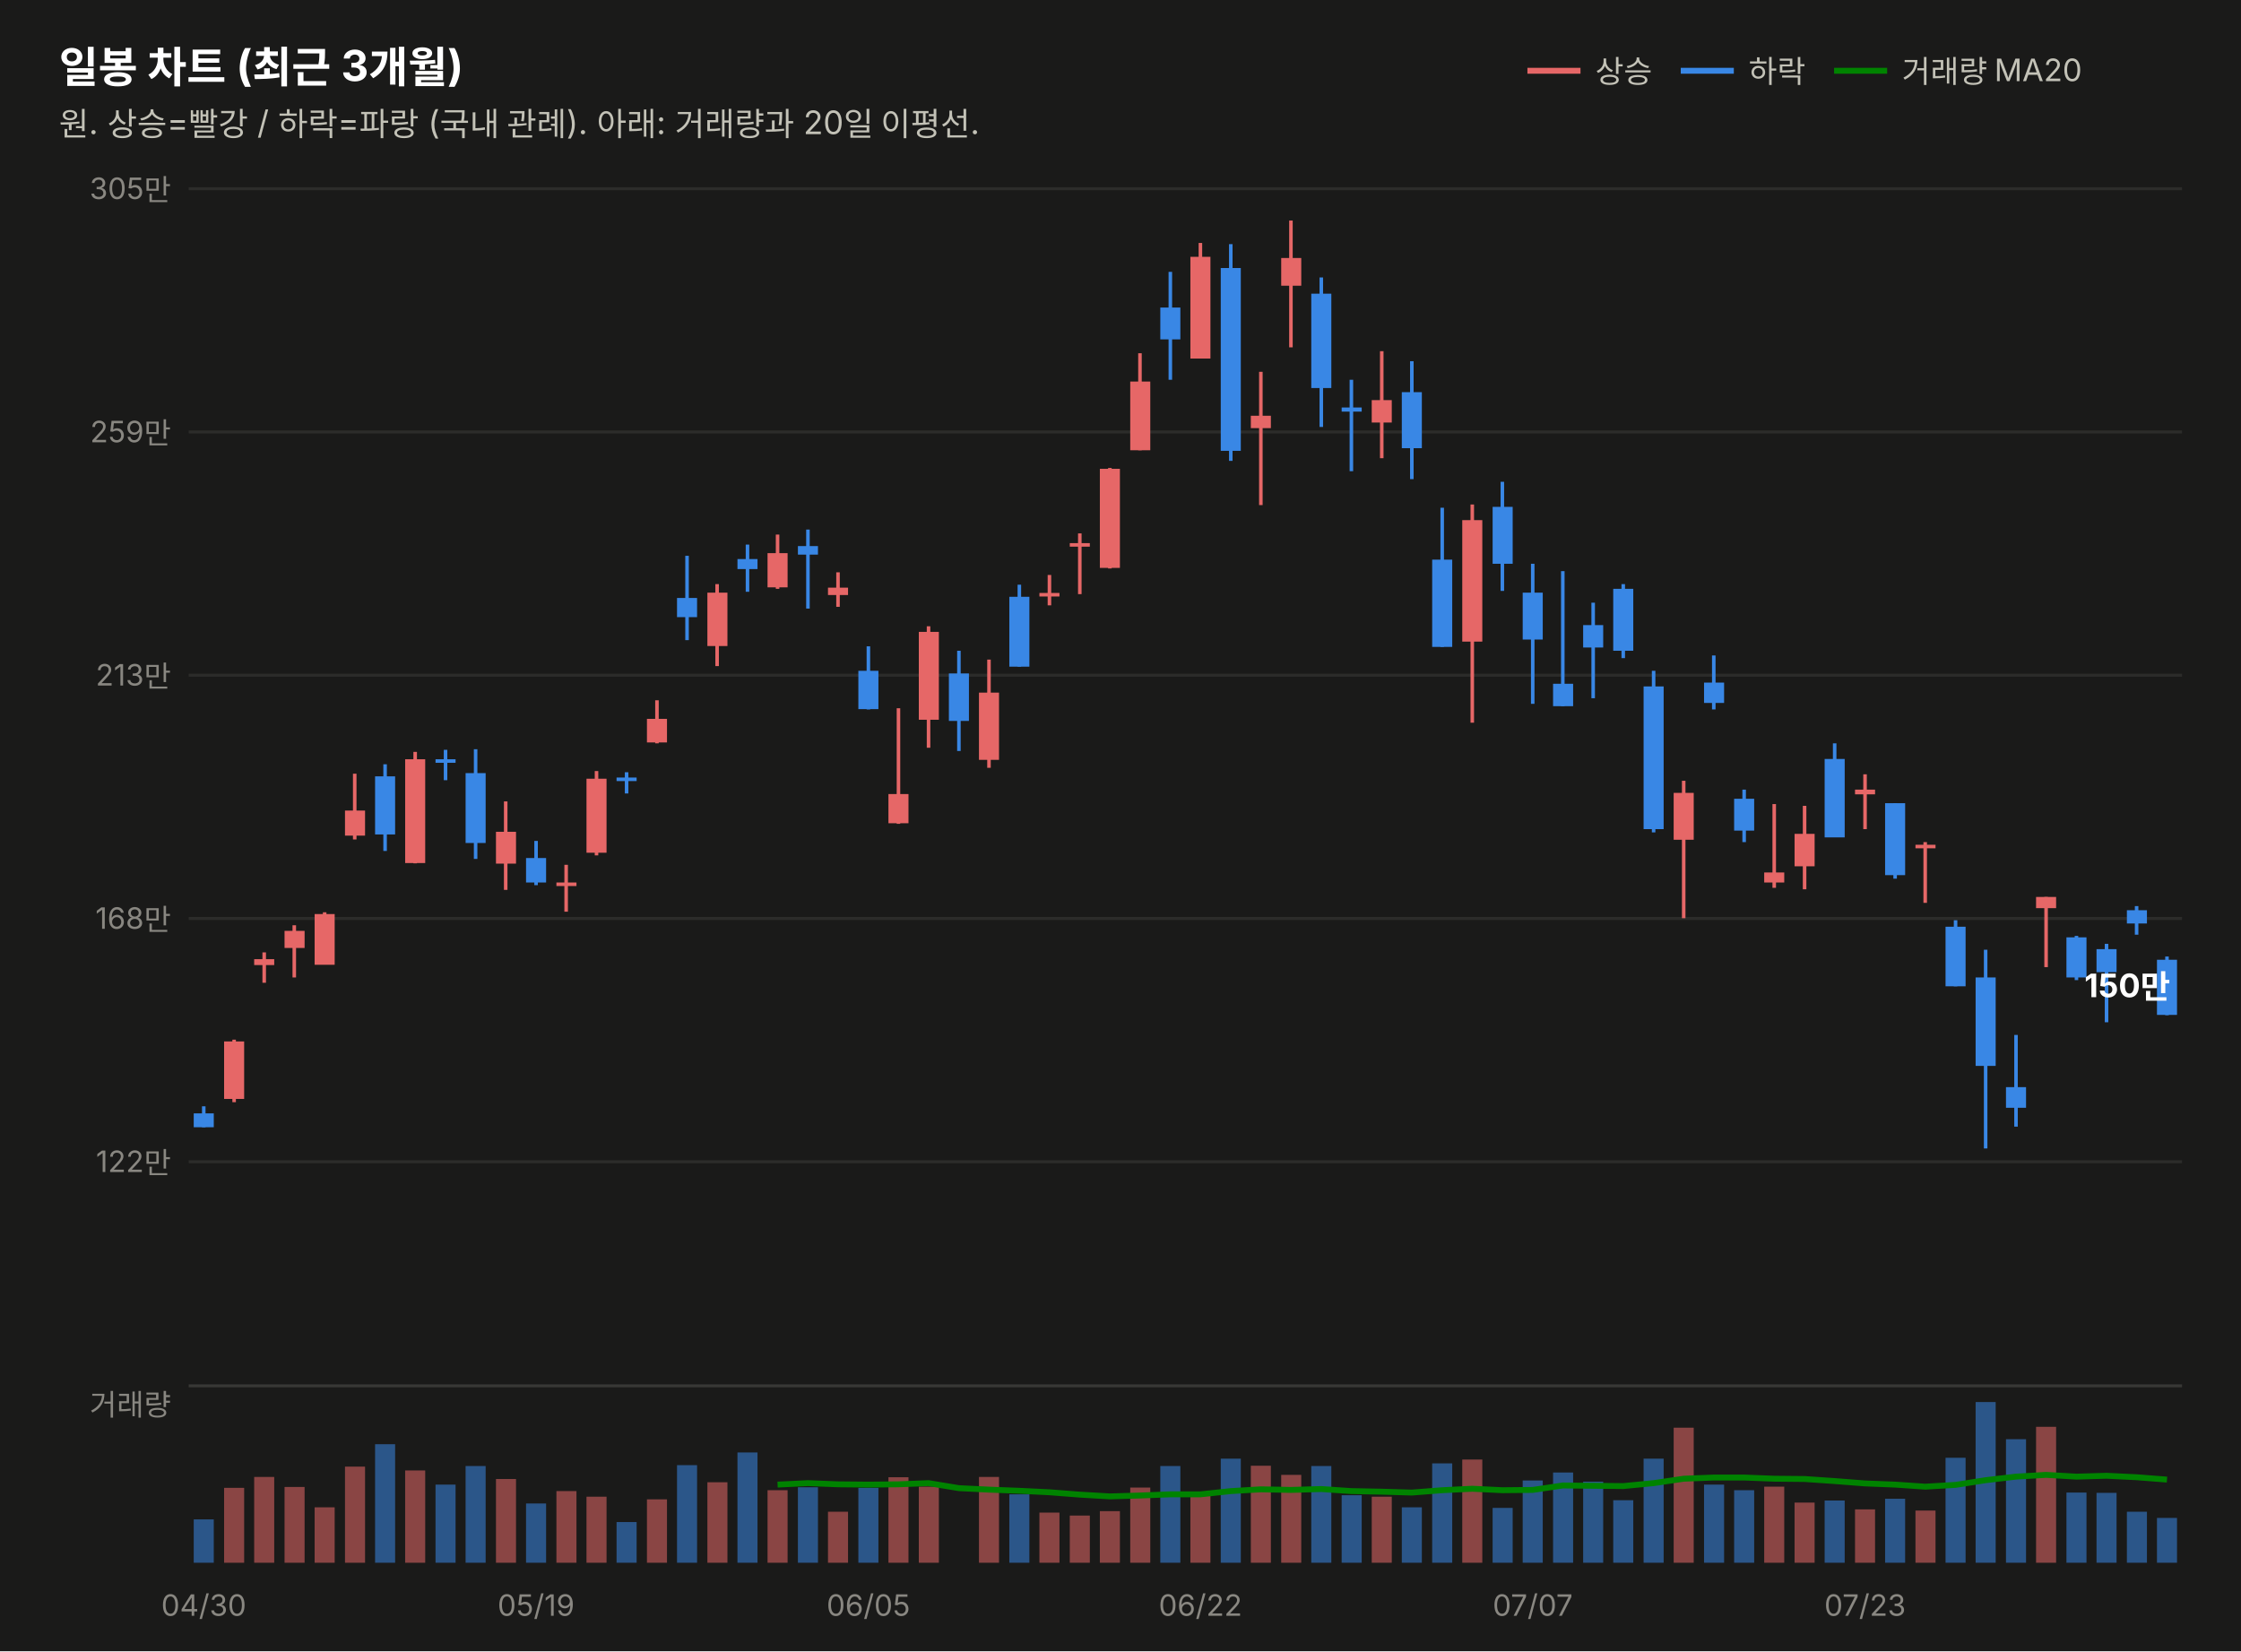
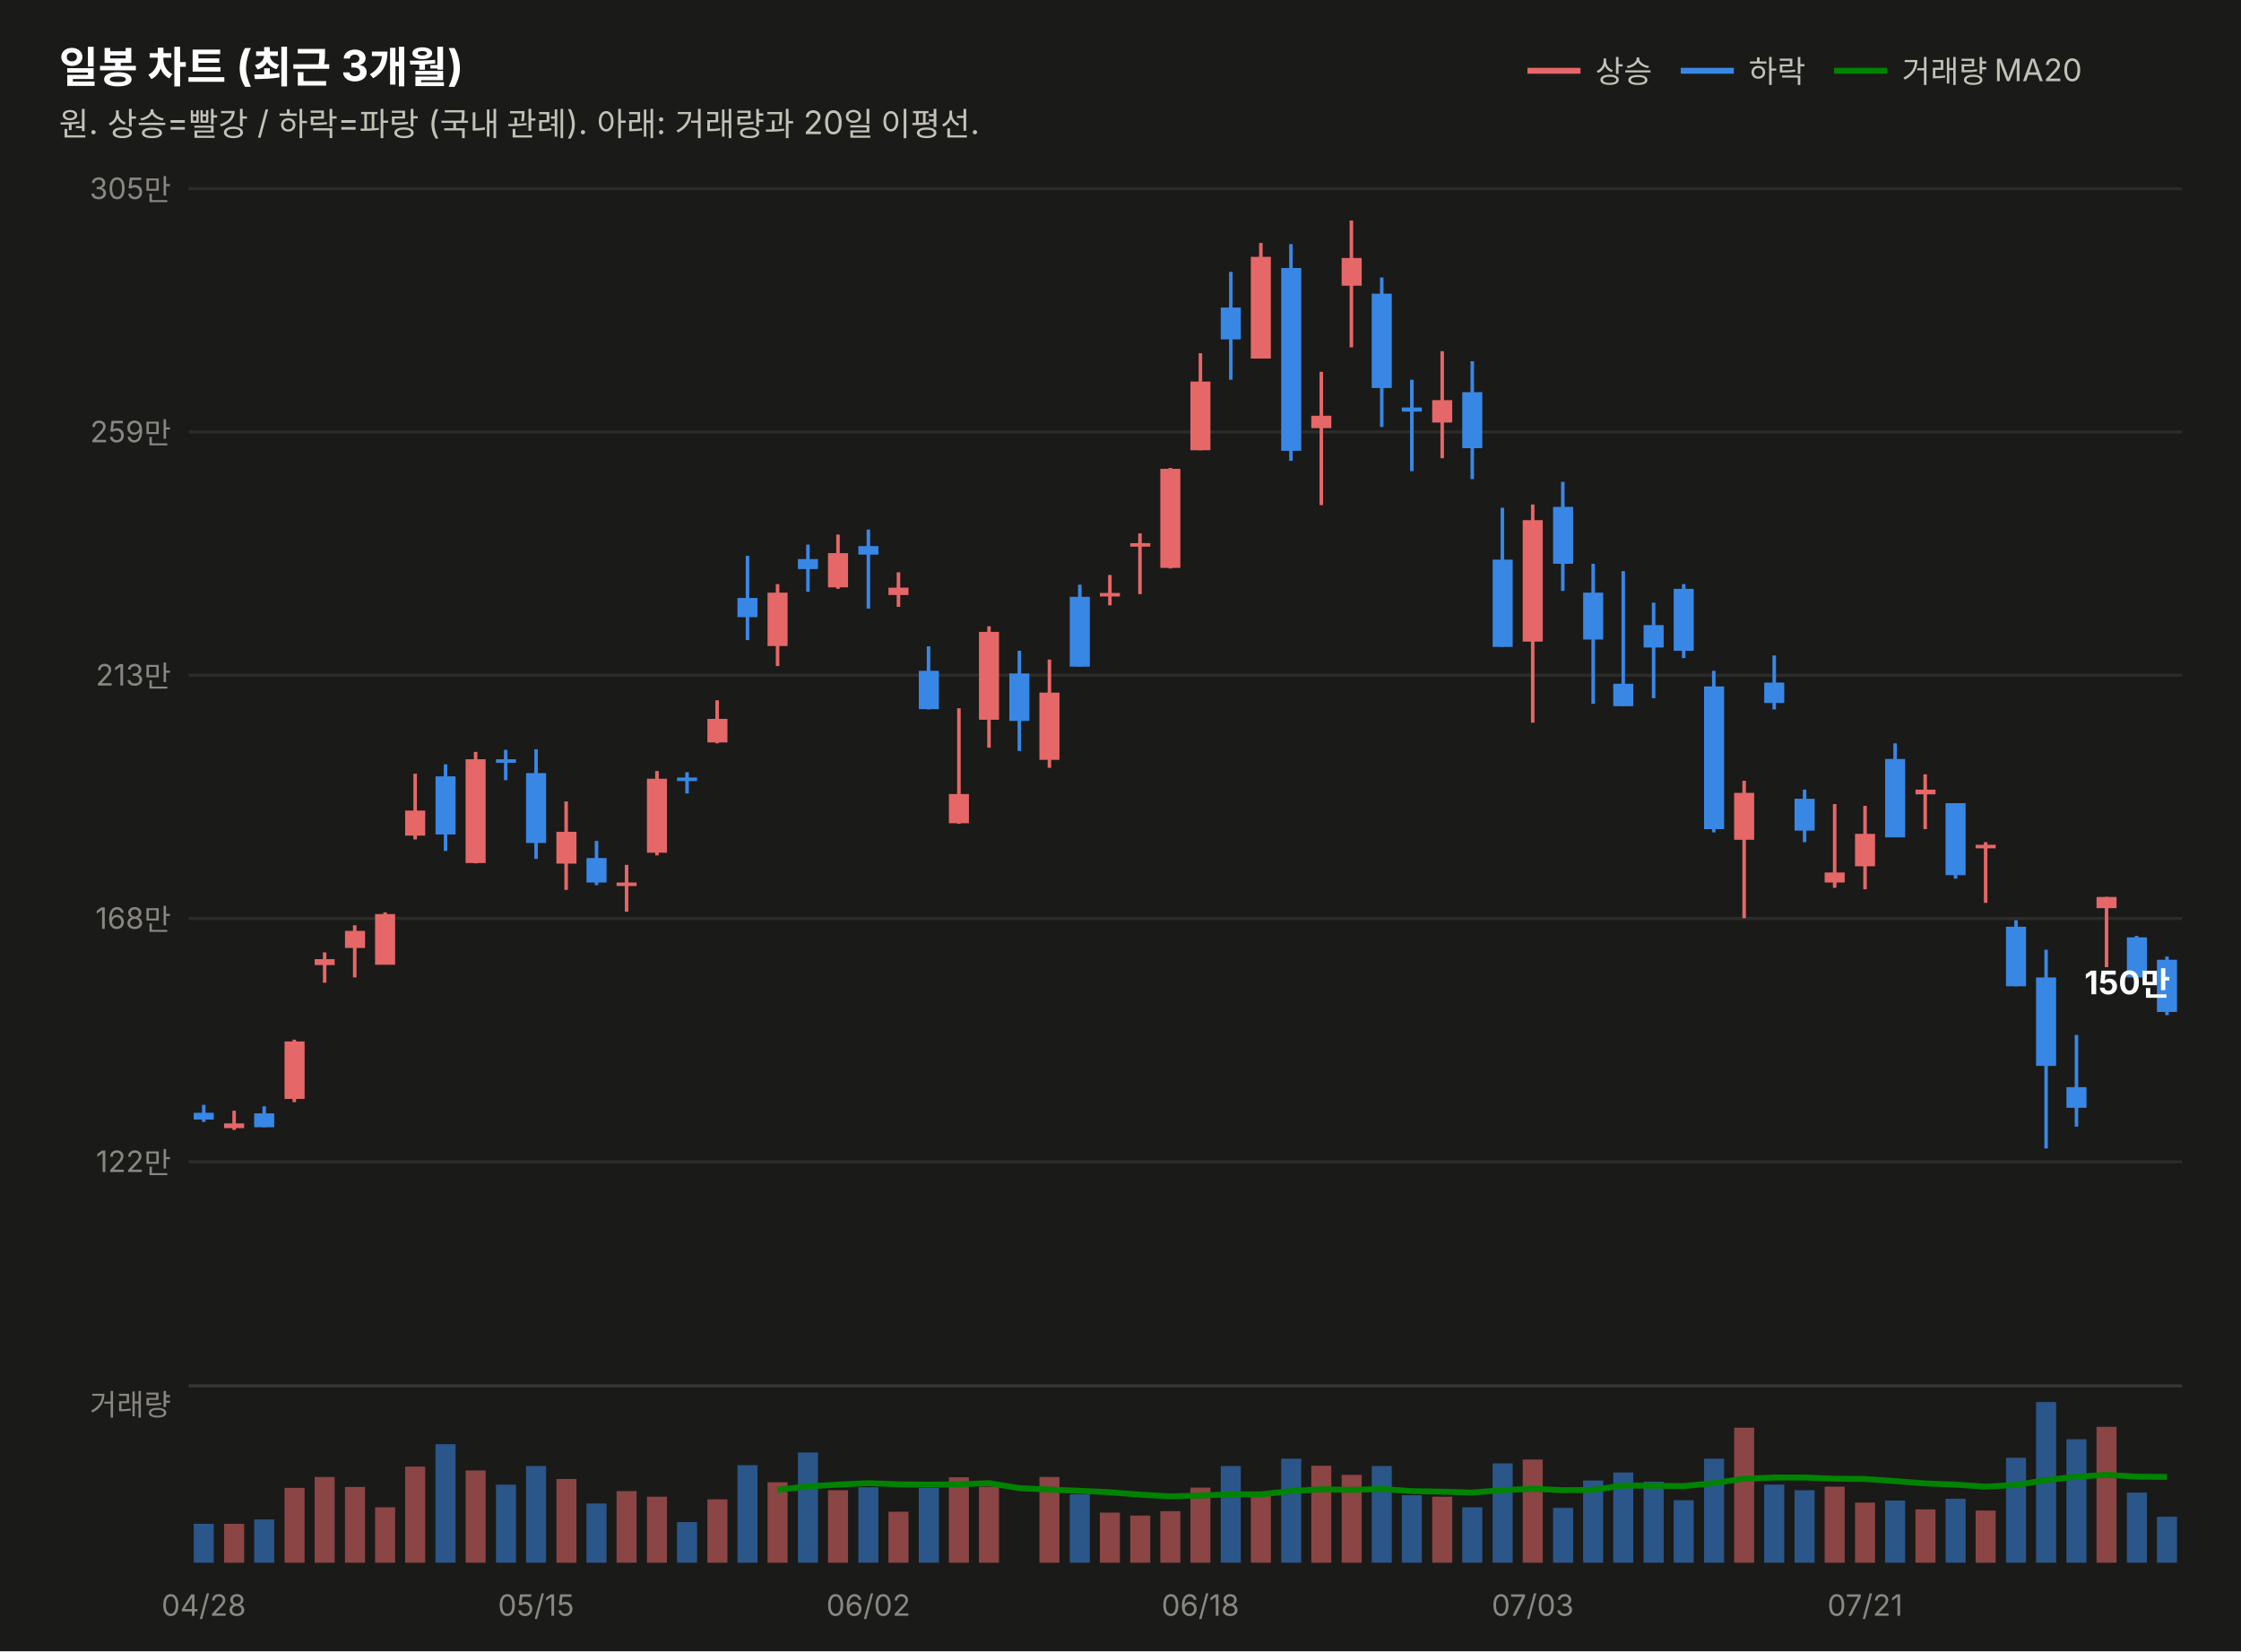
<svg xmlns="http://www.w3.org/2000/svg" width="760" height="560" viewBox="0 0 760 560" font-family="system-ui,-apple-system,&quot;Segoe UI&quot;,&quot;Malgun Gothic&quot;,&quot;Apple SD Gothic Neo&quot;,sans-serif">
  <rect width="760" height="560" fill="#1a1a19" />
  <text x="20" y="28" font-size="14.5" font-weight="700" fill="#ffffff">일봉 차트 (최근 3개월)</text>
  <text x="20" y="46" font-size="11" fill="#c3c2b7">원. 상승=빨강 / 하락=파랑 (국내 관례). 아래: 거래량과 20일 이평선.</text>
  <line x1="518" y1="24" x2="536" y2="24" stroke="#e66767" stroke-width="2" />
  <text x="541" y="28" font-size="10.5" fill="#c3c2b7">상승</text>
  <line x1="570" y1="24" x2="588" y2="24" stroke="#3987e5" stroke-width="2" />
  <text x="593" y="28" font-size="10.5" fill="#c3c2b7">하락</text>
  <line x1="622" y1="24" x2="640" y2="24" stroke="#008300" stroke-width="2" />
  <text x="645" y="28" font-size="10.5" fill="#c3c2b7">거래량 MA20</text>
  <line x1="64" y1="394.0" x2="740" y2="394.0" stroke="#2c2c2a" stroke-width="1" />
  <text x="58" y="397.5" font-size="10" fill="#898781" text-anchor="end" style="font-variant-numeric:tabular-nums">122만</text>
  <line x1="64" y1="311.5" x2="740" y2="311.5" stroke="#2c2c2a" stroke-width="1" />
  <text x="58" y="315.0" font-size="10" fill="#898781" text-anchor="end" style="font-variant-numeric:tabular-nums">168만</text>
  <line x1="64" y1="229.0" x2="740" y2="229.0" stroke="#2c2c2a" stroke-width="1" />
  <text x="58" y="232.5" font-size="10" fill="#898781" text-anchor="end" style="font-variant-numeric:tabular-nums">213만</text>
  <line x1="64" y1="146.5" x2="740" y2="146.5" stroke="#2c2c2a" stroke-width="1" />
  <text x="58" y="150.0" font-size="10" fill="#898781" text-anchor="end" style="font-variant-numeric:tabular-nums">259만</text>
  <line x1="64" y1="64.0" x2="740" y2="64.0" stroke="#2c2c2a" stroke-width="1" />
  <text x="58" y="67.5" font-size="10" fill="#898781" text-anchor="end" style="font-variant-numeric:tabular-nums">305만</text>
-   <line x1="69.1" y1="375.2" x2="69.1" y2="382.3" stroke="#3987e5" stroke-width="1.2" />
-   <rect x="65.7" y="377.6" width="6.8" height="4.7" fill="#3987e5" />
-   <line x1="79.4" y1="352.6" x2="79.4" y2="373.8" stroke="#e66767" stroke-width="1.2" />
-   <rect x="76.0" y="353.2" width="6.8" height="19.5" fill="#e66767" />
-   <line x1="89.6" y1="323.0" x2="89.6" y2="333.3" stroke="#e66767" stroke-width="1.2" />
-   <rect x="86.2" y="325.3" width="6.8" height="2.0" fill="#e66767" />
-   <line x1="99.8" y1="313.8" x2="99.8" y2="331.5" stroke="#e66767" stroke-width="1.2" />
-   <rect x="96.5" y="315.7" width="6.8" height="5.8" fill="#e66767" />
-   <line x1="110.1" y1="309.4" x2="110.1" y2="327.1" stroke="#e66767" stroke-width="1.2" />
-   <rect x="106.7" y="310.0" width="6.8" height="17.2" fill="#e66767" />
-   <line x1="120.3" y1="262.4" x2="120.3" y2="284.7" stroke="#e66767" stroke-width="1.2" />
-   <rect x="117.0" y="274.9" width="6.8" height="8.5" fill="#e66767" />
-   <line x1="130.6" y1="259.2" x2="130.6" y2="288.6" stroke="#3987e5" stroke-width="1.2" />
-   <rect x="127.2" y="263.3" width="6.8" height="19.7" fill="#3987e5" />
-   <line x1="140.8" y1="255.0" x2="140.8" y2="292.8" stroke="#e66767" stroke-width="1.2" />
-   <rect x="137.4" y="257.5" width="6.8" height="35.2" fill="#e66767" />
-   <line x1="151.1" y1="254.3" x2="151.1" y2="264.6" stroke="#3987e5" stroke-width="1.2" />
-   <rect x="147.7" y="257.5" width="6.8" height="1.2" fill="#3987e5" />
-   <line x1="161.3" y1="254.1" x2="161.3" y2="291.3" stroke="#3987e5" stroke-width="1.2" />
-   <rect x="157.9" y="262.2" width="6.8" height="23.7" fill="#3987e5" />
-   <line x1="171.5" y1="271.8" x2="171.5" y2="301.8" stroke="#e66767" stroke-width="1.2" />
-   <rect x="168.2" y="282.1" width="6.8" height="10.8" fill="#e66767" />
-   <line x1="181.8" y1="285.2" x2="181.8" y2="300.2" stroke="#3987e5" stroke-width="1.2" />
-   <rect x="178.4" y="291.0" width="6.8" height="8.3" fill="#3987e5" />
-   <line x1="192.0" y1="293.3" x2="192.0" y2="309.2" stroke="#e66767" stroke-width="1.2" />
-   <rect x="188.7" y="299.3" width="6.8" height="1.2" fill="#e66767" />
-   <line x1="202.3" y1="261.5" x2="202.3" y2="290.1" stroke="#e66767" stroke-width="1.2" />
-   <rect x="198.9" y="264.1" width="6.8" height="25.1" fill="#e66767" />
-   <line x1="212.5" y1="261.9" x2="212.5" y2="269.1" stroke="#3987e5" stroke-width="1.2" />
-   <rect x="209.1" y="263.7" width="6.8" height="1.2" fill="#3987e5" />
-   <line x1="222.8" y1="237.5" x2="222.8" y2="252.1" stroke="#e66767" stroke-width="1.2" />
-   <rect x="219.4" y="243.8" width="6.8" height="8.0" fill="#e66767" />
-   <line x1="233.0" y1="188.5" x2="233.0" y2="217.1" stroke="#3987e5" stroke-width="1.2" />
-   <rect x="229.6" y="202.8" width="6.8" height="6.5" fill="#3987e5" />
-   <line x1="243.2" y1="198.1" x2="243.2" y2="225.9" stroke="#e66767" stroke-width="1.2" />
-   <rect x="239.9" y="201.0" width="6.8" height="18.1" fill="#e66767" />
-   <line x1="253.5" y1="184.7" x2="253.5" y2="200.7" stroke="#3987e5" stroke-width="1.2" />
-   <rect x="250.1" y="189.6" width="6.8" height="3.4" fill="#3987e5" />
-   <line x1="263.7" y1="181.3" x2="263.7" y2="199.7" stroke="#e66767" stroke-width="1.2" />
-   <rect x="260.3" y="187.6" width="6.8" height="11.6" fill="#e66767" />
-   <line x1="274.0" y1="179.6" x2="274.0" y2="206.4" stroke="#3987e5" stroke-width="1.2" />
-   <rect x="270.6" y="185.2" width="6.8" height="2.9" fill="#3987e5" />
-   <line x1="284.2" y1="194.1" x2="284.2" y2="205.8" stroke="#e66767" stroke-width="1.2" />
-   <rect x="280.8" y="199.3" width="6.8" height="2.5" fill="#e66767" />
-   <line x1="294.5" y1="219.2" x2="294.5" y2="240.6" stroke="#3987e5" stroke-width="1.2" />
-   <rect x="291.1" y="227.5" width="6.8" height="13.0" fill="#3987e5" />
-   <line x1="304.7" y1="240.2" x2="304.7" y2="279.4" stroke="#e66767" stroke-width="1.2" />
-   <rect x="301.3" y="269.3" width="6.8" height="9.9" fill="#e66767" />
-   <line x1="314.9" y1="212.4" x2="314.9" y2="253.6" stroke="#e66767" stroke-width="1.2" />
-   <rect x="311.6" y="214.3" width="6.8" height="29.8" fill="#e66767" />
-   <line x1="325.2" y1="220.7" x2="325.2" y2="254.7" stroke="#3987e5" stroke-width="1.2" />
-   <rect x="321.8" y="228.4" width="6.8" height="16.1" fill="#3987e5" />
-   <line x1="335.4" y1="223.7" x2="335.4" y2="260.4" stroke="#e66767" stroke-width="1.2" />
-   <rect x="332.0" y="234.9" width="6.8" height="22.8" fill="#e66767" />
-   <line x1="345.7" y1="198.3" x2="345.7" y2="226.1" stroke="#3987e5" stroke-width="1.2" />
-   <rect x="342.3" y="202.4" width="6.8" height="23.7" fill="#3987e5" />
-   <line x1="355.9" y1="195.0" x2="355.9" y2="205.3" stroke="#e66767" stroke-width="1.2" />
-   <rect x="352.5" y="201.1" width="6.8" height="1.2" fill="#e66767" />
-   <line x1="366.2" y1="180.9" x2="366.2" y2="201.5" stroke="#e66767" stroke-width="1.2" />
-   <rect x="362.8" y="184.2" width="6.8" height="1.2" fill="#e66767" />
-   <line x1="376.4" y1="158.7" x2="376.4" y2="192.8" stroke="#e66767" stroke-width="1.2" />
-   <rect x="373.0" y="159.0" width="6.8" height="33.6" fill="#e66767" />
-   <line x1="386.6" y1="119.8" x2="386.6" y2="152.7" stroke="#e66767" stroke-width="1.2" />
-   <rect x="383.3" y="129.4" width="6.8" height="23.3" fill="#e66767" />
-   <line x1="396.9" y1="92.2" x2="396.9" y2="128.8" stroke="#3987e5" stroke-width="1.2" />
-   <rect x="393.5" y="104.3" width="6.8" height="10.8" fill="#3987e5" />
-   <line x1="407.1" y1="82.4" x2="407.1" y2="121.6" stroke="#e66767" stroke-width="1.2" />
-   <rect x="403.7" y="87.1" width="6.8" height="34.5" fill="#e66767" />
-   <line x1="417.4" y1="82.8" x2="417.4" y2="156.3" stroke="#3987e5" stroke-width="1.2" />
-   <rect x="414.0" y="90.9" width="6.8" height="62.0" fill="#3987e5" />
-   <line x1="427.6" y1="126.1" x2="427.6" y2="171.3" stroke="#e66767" stroke-width="1.2" />
-   <rect x="424.2" y="141.0" width="6.8" height="4.2" fill="#e66767" />
-   <line x1="437.8" y1="74.8" x2="437.8" y2="117.8" stroke="#e66767" stroke-width="1.2" />
-   <rect x="434.5" y="87.5" width="6.8" height="9.4" fill="#e66767" />
-   <line x1="448.1" y1="94.1" x2="448.1" y2="144.8" stroke="#3987e5" stroke-width="1.2" />
-   <rect x="444.7" y="99.6" width="6.8" height="32.0" fill="#3987e5" />
-   <line x1="458.3" y1="128.8" x2="458.3" y2="159.8" stroke="#3987e5" stroke-width="1.2" />
-   <rect x="455.0" y="138.2" width="6.8" height="1.4" fill="#3987e5" />
-   <line x1="468.6" y1="119.1" x2="468.6" y2="155.4" stroke="#e66767" stroke-width="1.2" />
-   <rect x="465.2" y="135.7" width="6.8" height="7.6" fill="#e66767" />
-   <line x1="478.8" y1="122.5" x2="478.8" y2="162.5" stroke="#3987e5" stroke-width="1.2" />
-   <rect x="475.4" y="133.0" width="6.8" height="19.0" fill="#3987e5" />
-   <line x1="489.1" y1="172.2" x2="489.1" y2="219.4" stroke="#3987e5" stroke-width="1.2" />
-   <rect x="485.7" y="189.8" width="6.8" height="29.6" fill="#3987e5" />
-   <line x1="499.3" y1="171.1" x2="499.3" y2="245.1" stroke="#e66767" stroke-width="1.2" />
-   <rect x="495.9" y="176.4" width="6.8" height="41.2" fill="#e66767" />
-   <line x1="509.5" y1="163.4" x2="509.5" y2="200.4" stroke="#3987e5" stroke-width="1.2" />
-   <rect x="506.2" y="171.9" width="6.8" height="19.3" fill="#3987e5" />
-   <line x1="519.8" y1="191.2" x2="519.8" y2="238.7" stroke="#3987e5" stroke-width="1.2" />
-   <rect x="516.4" y="201.0" width="6.8" height="15.9" fill="#3987e5" />
-   <line x1="530.0" y1="193.7" x2="530.0" y2="239.5" stroke="#3987e5" stroke-width="1.2" />
-   <rect x="526.7" y="231.9" width="6.8" height="7.6" fill="#3987e5" />
-   <line x1="540.3" y1="204.4" x2="540.3" y2="236.8" stroke="#3987e5" stroke-width="1.2" />
-   <rect x="536.9" y="212.0" width="6.8" height="7.6" fill="#3987e5" />
-   <line x1="550.5" y1="198.1" x2="550.5" y2="223.2" stroke="#3987e5" stroke-width="1.2" />
-   <rect x="547.1" y="199.7" width="6.8" height="21.0" fill="#3987e5" />
-   <line x1="560.8" y1="227.5" x2="560.8" y2="282.3" stroke="#3987e5" stroke-width="1.2" />
-   <rect x="557.4" y="232.8" width="6.8" height="48.4" fill="#3987e5" />
-   <line x1="571.0" y1="264.8" x2="571.0" y2="311.4" stroke="#e66767" stroke-width="1.2" />
-   <rect x="567.6" y="268.9" width="6.8" height="15.9" fill="#e66767" />
-   <line x1="581.2" y1="222.3" x2="581.2" y2="240.6" stroke="#3987e5" stroke-width="1.2" />
-   <rect x="577.9" y="231.5" width="6.8" height="6.9" fill="#3987e5" />
-   <line x1="591.5" y1="267.8" x2="591.5" y2="285.6" stroke="#3987e5" stroke-width="1.2" />
-   <rect x="588.1" y="270.9" width="6.8" height="10.8" fill="#3987e5" />
-   <line x1="601.7" y1="272.7" x2="601.7" y2="301.1" stroke="#e66767" stroke-width="1.2" />
-   <rect x="598.3" y="295.9" width="6.8" height="3.4" fill="#e66767" />
-   <line x1="612.0" y1="273.3" x2="612.0" y2="301.6" stroke="#e66767" stroke-width="1.2" />
-   <rect x="608.6" y="282.8" width="6.8" height="11.0" fill="#e66767" />
-   <line x1="622.2" y1="252.1" x2="622.2" y2="283.9" stroke="#3987e5" stroke-width="1.2" />
-   <rect x="618.8" y="257.4" width="6.8" height="26.6" fill="#3987e5" />
-   <line x1="632.5" y1="262.6" x2="632.5" y2="281.2" stroke="#e66767" stroke-width="1.2" />
-   <rect x="629.1" y="267.8" width="6.8" height="1.6" fill="#e66767" />
-   <line x1="642.7" y1="272.4" x2="642.7" y2="298.0" stroke="#3987e5" stroke-width="1.2" />
-   <rect x="639.3" y="272.4" width="6.8" height="24.4" fill="#3987e5" />
-   <line x1="652.9" y1="285.6" x2="652.9" y2="306.2" stroke="#e66767" stroke-width="1.2" />
-   <rect x="649.6" y="286.5" width="6.8" height="1.2" fill="#e66767" />
-   <line x1="663.2" y1="312.1" x2="663.2" y2="334.5" stroke="#3987e5" stroke-width="1.2" />
-   <rect x="659.8" y="314.3" width="6.8" height="20.2" fill="#3987e5" />
-   <line x1="673.4" y1="322.1" x2="673.4" y2="389.5" stroke="#3987e5" stroke-width="1.2" />
-   <rect x="670.0" y="331.5" width="6.8" height="30.0" fill="#3987e5" />
-   <line x1="683.7" y1="351.0" x2="683.7" y2="382.1" stroke="#3987e5" stroke-width="1.2" />
-   <rect x="680.3" y="368.7" width="6.8" height="7.0" fill="#3987e5" />
-   <line x1="693.9" y1="304.2" x2="693.9" y2="328.0" stroke="#e66767" stroke-width="1.2" />
-   <rect x="690.5" y="304.2" width="6.8" height="3.8" fill="#e66767" />
-   <line x1="704.2" y1="317.4" x2="704.2" y2="332.4" stroke="#3987e5" stroke-width="1.2" />
-   <rect x="700.8" y="317.9" width="6.8" height="13.6" fill="#3987e5" />
-   <line x1="714.4" y1="320.1" x2="714.4" y2="346.7" stroke="#3987e5" stroke-width="1.2" />
-   <rect x="711.0" y="321.9" width="6.8" height="7.8" fill="#3987e5" />
-   <line x1="724.6" y1="307.3" x2="724.6" y2="317.0" stroke="#3987e5" stroke-width="1.2" />
-   <rect x="721.3" y="308.7" width="6.8" height="4.5" fill="#3987e5" />
+   <line x1="69.1" y1="374.7" x2="69.1" y2="380.5" stroke="#3987e5" stroke-width="1.2" />
+   <rect x="65.7" y="377.4" width="6.8" height="2.3" fill="#3987e5" />
+   <line x1="79.4" y1="376.7" x2="79.4" y2="383.2" stroke="#e66767" stroke-width="1.2" />
+   <rect x="76.0" y="381.0" width="6.8" height="1.6" fill="#e66767" />
+   <line x1="89.6" y1="375.2" x2="89.6" y2="382.3" stroke="#3987e5" stroke-width="1.2" />
+   <rect x="86.2" y="377.6" width="6.8" height="4.7" fill="#3987e5" />
+   <line x1="99.8" y1="352.6" x2="99.8" y2="373.8" stroke="#e66767" stroke-width="1.2" />
+   <rect x="96.5" y="353.2" width="6.8" height="19.5" fill="#e66767" />
+   <line x1="110.1" y1="323.0" x2="110.1" y2="333.3" stroke="#e66767" stroke-width="1.2" />
+   <rect x="106.7" y="325.3" width="6.8" height="2.0" fill="#e66767" />
+   <line x1="120.3" y1="313.8" x2="120.3" y2="331.5" stroke="#e66767" stroke-width="1.2" />
+   <rect x="117.0" y="315.7" width="6.8" height="5.8" fill="#e66767" />
+   <line x1="130.6" y1="309.4" x2="130.6" y2="327.1" stroke="#e66767" stroke-width="1.2" />
+   <rect x="127.2" y="310.0" width="6.8" height="17.2" fill="#e66767" />
+   <line x1="140.8" y1="262.4" x2="140.8" y2="284.7" stroke="#e66767" stroke-width="1.2" />
+   <rect x="137.4" y="274.9" width="6.8" height="8.5" fill="#e66767" />
+   <line x1="151.1" y1="259.2" x2="151.1" y2="288.6" stroke="#3987e5" stroke-width="1.2" />
+   <rect x="147.7" y="263.3" width="6.8" height="19.7" fill="#3987e5" />
+   <line x1="161.3" y1="255.0" x2="161.3" y2="292.8" stroke="#e66767" stroke-width="1.2" />
+   <rect x="157.9" y="257.5" width="6.8" height="35.2" fill="#e66767" />
+   <line x1="171.5" y1="254.3" x2="171.5" y2="264.6" stroke="#3987e5" stroke-width="1.2" />
+   <rect x="168.2" y="257.5" width="6.8" height="1.2" fill="#3987e5" />
+   <line x1="181.8" y1="254.1" x2="181.8" y2="291.3" stroke="#3987e5" stroke-width="1.2" />
+   <rect x="178.4" y="262.2" width="6.8" height="23.7" fill="#3987e5" />
+   <line x1="192.0" y1="271.8" x2="192.0" y2="301.8" stroke="#e66767" stroke-width="1.2" />
+   <rect x="188.7" y="282.1" width="6.8" height="10.8" fill="#e66767" />
+   <line x1="202.3" y1="285.2" x2="202.3" y2="300.2" stroke="#3987e5" stroke-width="1.2" />
+   <rect x="198.9" y="291.0" width="6.8" height="8.3" fill="#3987e5" />
+   <line x1="212.5" y1="293.3" x2="212.5" y2="309.2" stroke="#e66767" stroke-width="1.2" />
+   <rect x="209.1" y="299.3" width="6.8" height="1.2" fill="#e66767" />
+   <line x1="222.8" y1="261.5" x2="222.8" y2="290.1" stroke="#e66767" stroke-width="1.2" />
+   <rect x="219.4" y="264.1" width="6.8" height="25.1" fill="#e66767" />
+   <line x1="233.0" y1="261.9" x2="233.0" y2="269.1" stroke="#3987e5" stroke-width="1.2" />
+   <rect x="229.6" y="263.7" width="6.8" height="1.2" fill="#3987e5" />
+   <line x1="243.2" y1="237.5" x2="243.2" y2="252.1" stroke="#e66767" stroke-width="1.2" />
+   <rect x="239.9" y="243.8" width="6.8" height="8.0" fill="#e66767" />
+   <line x1="253.5" y1="188.5" x2="253.5" y2="217.1" stroke="#3987e5" stroke-width="1.2" />
+   <rect x="250.1" y="202.8" width="6.8" height="6.5" fill="#3987e5" />
+   <line x1="263.7" y1="198.1" x2="263.7" y2="225.9" stroke="#e66767" stroke-width="1.2" />
+   <rect x="260.3" y="201.0" width="6.8" height="18.1" fill="#e66767" />
+   <line x1="274.0" y1="184.7" x2="274.0" y2="200.7" stroke="#3987e5" stroke-width="1.2" />
+   <rect x="270.6" y="189.6" width="6.8" height="3.4" fill="#3987e5" />
+   <line x1="284.2" y1="181.3" x2="284.2" y2="199.7" stroke="#e66767" stroke-width="1.2" />
+   <rect x="280.8" y="187.6" width="6.8" height="11.6" fill="#e66767" />
+   <line x1="294.5" y1="179.6" x2="294.5" y2="206.4" stroke="#3987e5" stroke-width="1.2" />
+   <rect x="291.1" y="185.2" width="6.8" height="2.9" fill="#3987e5" />
+   <line x1="304.7" y1="194.1" x2="304.7" y2="205.8" stroke="#e66767" stroke-width="1.2" />
+   <rect x="301.3" y="199.3" width="6.8" height="2.5" fill="#e66767" />
+   <line x1="314.9" y1="219.2" x2="314.9" y2="240.6" stroke="#3987e5" stroke-width="1.2" />
+   <rect x="311.6" y="227.5" width="6.8" height="13.0" fill="#3987e5" />
+   <line x1="325.2" y1="240.2" x2="325.2" y2="279.4" stroke="#e66767" stroke-width="1.2" />
+   <rect x="321.8" y="269.3" width="6.8" height="9.9" fill="#e66767" />
+   <line x1="335.4" y1="212.4" x2="335.4" y2="253.6" stroke="#e66767" stroke-width="1.2" />
+   <rect x="332.0" y="214.3" width="6.8" height="29.8" fill="#e66767" />
+   <line x1="345.7" y1="220.7" x2="345.7" y2="254.7" stroke="#3987e5" stroke-width="1.2" />
+   <rect x="342.3" y="228.4" width="6.8" height="16.1" fill="#3987e5" />
+   <line x1="355.9" y1="223.7" x2="355.9" y2="260.4" stroke="#e66767" stroke-width="1.2" />
+   <rect x="352.5" y="234.9" width="6.8" height="22.8" fill="#e66767" />
+   <line x1="366.2" y1="198.3" x2="366.2" y2="226.1" stroke="#3987e5" stroke-width="1.2" />
+   <rect x="362.8" y="202.4" width="6.8" height="23.7" fill="#3987e5" />
+   <line x1="376.4" y1="195.0" x2="376.4" y2="205.3" stroke="#e66767" stroke-width="1.2" />
+   <rect x="373.0" y="201.1" width="6.8" height="1.2" fill="#e66767" />
+   <line x1="386.6" y1="180.9" x2="386.6" y2="201.5" stroke="#e66767" stroke-width="1.2" />
+   <rect x="383.3" y="184.2" width="6.8" height="1.2" fill="#e66767" />
+   <line x1="396.9" y1="158.7" x2="396.9" y2="192.8" stroke="#e66767" stroke-width="1.2" />
+   <rect x="393.5" y="159.0" width="6.8" height="33.6" fill="#e66767" />
+   <line x1="407.1" y1="119.8" x2="407.1" y2="152.7" stroke="#e66767" stroke-width="1.2" />
+   <rect x="403.7" y="129.4" width="6.8" height="23.3" fill="#e66767" />
+   <line x1="417.4" y1="92.2" x2="417.4" y2="128.8" stroke="#3987e5" stroke-width="1.2" />
+   <rect x="414.0" y="104.3" width="6.8" height="10.8" fill="#3987e5" />
+   <line x1="427.6" y1="82.4" x2="427.6" y2="121.6" stroke="#e66767" stroke-width="1.2" />
+   <rect x="424.2" y="87.1" width="6.8" height="34.5" fill="#e66767" />
+   <line x1="437.8" y1="82.8" x2="437.8" y2="156.3" stroke="#3987e5" stroke-width="1.2" />
+   <rect x="434.5" y="90.9" width="6.8" height="62.0" fill="#3987e5" />
+   <line x1="448.1" y1="126.1" x2="448.1" y2="171.3" stroke="#e66767" stroke-width="1.2" />
+   <rect x="444.7" y="141.0" width="6.8" height="4.2" fill="#e66767" />
+   <line x1="458.3" y1="74.8" x2="458.3" y2="117.8" stroke="#e66767" stroke-width="1.2" />
+   <rect x="455.0" y="87.5" width="6.8" height="9.4" fill="#e66767" />
+   <line x1="468.6" y1="94.1" x2="468.6" y2="144.8" stroke="#3987e5" stroke-width="1.2" />
+   <rect x="465.2" y="99.6" width="6.8" height="32.0" fill="#3987e5" />
+   <line x1="478.8" y1="128.8" x2="478.8" y2="159.8" stroke="#3987e5" stroke-width="1.2" />
+   <rect x="475.4" y="138.2" width="6.8" height="1.4" fill="#3987e5" />
+   <line x1="489.1" y1="119.1" x2="489.1" y2="155.4" stroke="#e66767" stroke-width="1.2" />
+   <rect x="485.7" y="135.7" width="6.8" height="7.6" fill="#e66767" />
+   <line x1="499.3" y1="122.5" x2="499.3" y2="162.5" stroke="#3987e5" stroke-width="1.2" />
+   <rect x="495.9" y="133.0" width="6.8" height="19.0" fill="#3987e5" />
+   <line x1="509.5" y1="172.2" x2="509.5" y2="219.4" stroke="#3987e5" stroke-width="1.2" />
+   <rect x="506.2" y="189.8" width="6.8" height="29.6" fill="#3987e5" />
+   <line x1="519.8" y1="171.1" x2="519.8" y2="245.1" stroke="#e66767" stroke-width="1.2" />
+   <rect x="516.4" y="176.4" width="6.8" height="41.2" fill="#e66767" />
+   <line x1="530.0" y1="163.4" x2="530.0" y2="200.4" stroke="#3987e5" stroke-width="1.2" />
+   <rect x="526.7" y="171.9" width="6.8" height="19.3" fill="#3987e5" />
+   <line x1="540.3" y1="191.2" x2="540.3" y2="238.7" stroke="#3987e5" stroke-width="1.2" />
+   <rect x="536.9" y="201.0" width="6.8" height="15.9" fill="#3987e5" />
+   <line x1="550.5" y1="193.7" x2="550.5" y2="239.5" stroke="#3987e5" stroke-width="1.2" />
+   <rect x="547.1" y="231.9" width="6.8" height="7.6" fill="#3987e5" />
+   <line x1="560.8" y1="204.4" x2="560.8" y2="236.8" stroke="#3987e5" stroke-width="1.2" />
+   <rect x="557.4" y="212.0" width="6.8" height="7.6" fill="#3987e5" />
+   <line x1="571.0" y1="198.1" x2="571.0" y2="223.2" stroke="#3987e5" stroke-width="1.2" />
+   <rect x="567.6" y="199.7" width="6.8" height="21.0" fill="#3987e5" />
+   <line x1="581.2" y1="227.5" x2="581.2" y2="282.3" stroke="#3987e5" stroke-width="1.2" />
+   <rect x="577.9" y="232.8" width="6.8" height="48.4" fill="#3987e5" />
+   <line x1="591.5" y1="264.8" x2="591.5" y2="311.4" stroke="#e66767" stroke-width="1.2" />
+   <rect x="588.1" y="268.9" width="6.8" height="15.9" fill="#e66767" />
+   <line x1="601.7" y1="222.3" x2="601.7" y2="240.6" stroke="#3987e5" stroke-width="1.2" />
+   <rect x="598.3" y="231.5" width="6.8" height="6.9" fill="#3987e5" />
+   <line x1="612.0" y1="267.8" x2="612.0" y2="285.6" stroke="#3987e5" stroke-width="1.2" />
+   <rect x="608.6" y="270.9" width="6.8" height="10.8" fill="#3987e5" />
+   <line x1="622.2" y1="272.7" x2="622.2" y2="301.1" stroke="#e66767" stroke-width="1.2" />
+   <rect x="618.8" y="295.9" width="6.8" height="3.4" fill="#e66767" />
+   <line x1="632.5" y1="273.3" x2="632.5" y2="301.6" stroke="#e66767" stroke-width="1.2" />
+   <rect x="629.1" y="282.8" width="6.8" height="11.0" fill="#e66767" />
+   <line x1="642.7" y1="252.1" x2="642.7" y2="283.9" stroke="#3987e5" stroke-width="1.2" />
+   <rect x="639.3" y="257.4" width="6.8" height="26.6" fill="#3987e5" />
+   <line x1="652.9" y1="262.6" x2="652.9" y2="281.2" stroke="#e66767" stroke-width="1.2" />
+   <rect x="649.6" y="267.8" width="6.8" height="1.6" fill="#e66767" />
+   <line x1="663.2" y1="272.4" x2="663.2" y2="298.0" stroke="#3987e5" stroke-width="1.2" />
+   <rect x="659.8" y="272.4" width="6.8" height="24.4" fill="#3987e5" />
+   <line x1="673.4" y1="285.6" x2="673.4" y2="306.2" stroke="#e66767" stroke-width="1.2" />
+   <rect x="670.0" y="286.5" width="6.8" height="1.2" fill="#e66767" />
+   <line x1="683.7" y1="312.1" x2="683.7" y2="334.5" stroke="#3987e5" stroke-width="1.2" />
+   <rect x="680.3" y="314.3" width="6.8" height="20.2" fill="#3987e5" />
+   <line x1="693.9" y1="322.1" x2="693.9" y2="389.5" stroke="#3987e5" stroke-width="1.2" />
+   <rect x="690.5" y="331.5" width="6.8" height="30.0" fill="#3987e5" />
+   <line x1="704.2" y1="351.0" x2="704.2" y2="382.1" stroke="#3987e5" stroke-width="1.2" />
+   <rect x="700.8" y="368.7" width="6.8" height="7.0" fill="#3987e5" />
+   <line x1="714.4" y1="304.2" x2="714.4" y2="328.0" stroke="#e66767" stroke-width="1.2" />
+   <rect x="711.0" y="304.2" width="6.8" height="3.8" fill="#e66767" />
+   <line x1="724.6" y1="317.4" x2="724.6" y2="332.4" stroke="#3987e5" stroke-width="1.2" />
+   <rect x="721.3" y="317.9" width="6.8" height="13.6" fill="#3987e5" />
  <line x1="734.9" y1="324.4" x2="734.9" y2="344.3" stroke="#3987e5" stroke-width="1.2" />
-   <rect x="731.5" y="325.5" width="6.8" height="18.7" fill="#3987e5" />
-   <text x="736" y="338.2" font-size="11" font-weight="700" fill="#ffffff" text-anchor="end" style="font-variant-numeric:tabular-nums">150만</text>
+   <rect x="731.5" y="325.5" width="6.8" height="17.7" fill="#3987e5" />
+   <text x="736" y="337.2" font-size="11" font-weight="700" fill="#ffffff" text-anchor="end" style="font-variant-numeric:tabular-nums">150만</text>
  <line x1="64" y1="470" x2="740" y2="470" stroke="#383835" stroke-width="1" />
  <text x="58" y="480" font-size="10" fill="#898781" text-anchor="end">거래량</text>
-   <rect x="65.7" y="515.3" width="6.8" height="14.7" fill="#3987e5" opacity="0.55" />
-   <rect x="76.0" y="504.6" width="6.8" height="25.4" fill="#e66767" opacity="0.55" />
-   <rect x="86.2" y="500.9" width="6.8" height="29.1" fill="#e66767" opacity="0.55" />
-   <rect x="96.5" y="504.3" width="6.8" height="25.7" fill="#e66767" opacity="0.55" />
-   <rect x="106.7" y="511.2" width="6.8" height="18.8" fill="#e66767" opacity="0.55" />
-   <rect x="117.0" y="497.4" width="6.8" height="32.6" fill="#e66767" opacity="0.55" />
-   <rect x="127.2" y="489.8" width="6.8" height="40.2" fill="#3987e5" opacity="0.55" />
-   <rect x="137.4" y="498.7" width="6.8" height="31.3" fill="#e66767" opacity="0.55" />
-   <rect x="147.7" y="503.5" width="6.8" height="26.5" fill="#3987e5" opacity="0.55" />
-   <rect x="157.9" y="497.2" width="6.8" height="32.8" fill="#3987e5" opacity="0.55" />
-   <rect x="168.2" y="501.6" width="6.8" height="28.4" fill="#e66767" opacity="0.55" />
-   <rect x="178.4" y="509.9" width="6.8" height="20.1" fill="#3987e5" opacity="0.55" />
-   <rect x="188.7" y="505.7" width="6.8" height="24.3" fill="#e66767" opacity="0.55" />
-   <rect x="198.9" y="507.6" width="6.8" height="22.4" fill="#e66767" opacity="0.55" />
-   <rect x="209.1" y="516.2" width="6.8" height="13.8" fill="#3987e5" opacity="0.55" />
-   <rect x="219.4" y="508.5" width="6.8" height="21.5" fill="#e66767" opacity="0.55" />
-   <rect x="229.6" y="496.9" width="6.8" height="33.1" fill="#3987e5" opacity="0.55" />
-   <rect x="239.9" y="502.7" width="6.8" height="27.3" fill="#e66767" opacity="0.55" />
-   <rect x="250.1" y="492.6" width="6.8" height="37.4" fill="#3987e5" opacity="0.55" />
-   <rect x="260.3" y="505.4" width="6.8" height="24.6" fill="#e66767" opacity="0.55" />
-   <rect x="270.6" y="504.4" width="6.8" height="25.6" fill="#3987e5" opacity="0.55" />
-   <rect x="280.8" y="512.7" width="6.8" height="17.3" fill="#e66767" opacity="0.55" />
-   <rect x="291.1" y="504.6" width="6.8" height="25.4" fill="#3987e5" opacity="0.55" />
-   <rect x="301.3" y="501.0" width="6.8" height="29.0" fill="#e66767" opacity="0.55" />
-   <rect x="311.6" y="504.2" width="6.8" height="25.8" fill="#e66767" opacity="0.55" />
-   <rect x="321.8" y="530.0" width="6.8" height="0.0" fill="#3987e5" opacity="0.55" />
-   <rect x="332.0" y="500.9" width="6.8" height="29.1" fill="#e66767" opacity="0.55" />
-   <rect x="342.3" y="506.8" width="6.8" height="23.2" fill="#3987e5" opacity="0.55" />
-   <rect x="352.5" y="513.0" width="6.8" height="17.0" fill="#e66767" opacity="0.55" />
-   <rect x="362.8" y="514.0" width="6.8" height="16.0" fill="#e66767" opacity="0.55" />
-   <rect x="373.0" y="512.5" width="6.8" height="17.5" fill="#e66767" opacity="0.55" />
-   <rect x="383.3" y="504.5" width="6.8" height="25.5" fill="#e66767" opacity="0.55" />
-   <rect x="393.5" y="497.2" width="6.8" height="32.8" fill="#3987e5" opacity="0.55" />
-   <rect x="403.7" y="507.3" width="6.8" height="22.7" fill="#e66767" opacity="0.55" />
-   <rect x="414.0" y="494.7" width="6.8" height="35.3" fill="#3987e5" opacity="0.55" />
-   <rect x="424.2" y="497.1" width="6.8" height="32.9" fill="#e66767" opacity="0.55" />
-   <rect x="434.5" y="500.2" width="6.8" height="29.8" fill="#e66767" opacity="0.55" />
-   <rect x="444.7" y="497.2" width="6.8" height="32.8" fill="#3987e5" opacity="0.55" />
-   <rect x="455.0" y="507.1" width="6.8" height="22.9" fill="#3987e5" opacity="0.55" />
-   <rect x="465.2" y="507.6" width="6.8" height="22.4" fill="#e66767" opacity="0.55" />
-   <rect x="475.4" y="511.2" width="6.8" height="18.8" fill="#3987e5" opacity="0.55" />
-   <rect x="485.7" y="496.3" width="6.8" height="33.7" fill="#3987e5" opacity="0.55" />
-   <rect x="495.9" y="495.0" width="6.8" height="35.0" fill="#e66767" opacity="0.55" />
-   <rect x="506.2" y="511.4" width="6.8" height="18.6" fill="#3987e5" opacity="0.55" />
-   <rect x="516.4" y="502.1" width="6.8" height="27.9" fill="#3987e5" opacity="0.55" />
-   <rect x="526.7" y="499.4" width="6.8" height="30.6" fill="#3987e5" opacity="0.55" />
-   <rect x="536.9" y="502.5" width="6.8" height="27.5" fill="#3987e5" opacity="0.55" />
-   <rect x="547.1" y="508.8" width="6.8" height="21.2" fill="#3987e5" opacity="0.55" />
-   <rect x="557.4" y="494.7" width="6.8" height="35.3" fill="#3987e5" opacity="0.55" />
-   <rect x="567.6" y="484.2" width="6.8" height="45.8" fill="#e66767" opacity="0.55" />
-   <rect x="577.9" y="503.5" width="6.8" height="26.5" fill="#3987e5" opacity="0.55" />
-   <rect x="588.1" y="505.4" width="6.8" height="24.6" fill="#3987e5" opacity="0.55" />
-   <rect x="598.3" y="504.2" width="6.8" height="25.8" fill="#e66767" opacity="0.55" />
-   <rect x="608.6" y="509.6" width="6.8" height="20.4" fill="#e66767" opacity="0.55" />
-   <rect x="618.8" y="508.9" width="6.8" height="21.1" fill="#3987e5" opacity="0.55" />
-   <rect x="629.1" y="511.9" width="6.8" height="18.1" fill="#e66767" opacity="0.55" />
-   <rect x="639.3" y="508.3" width="6.8" height="21.7" fill="#3987e5" opacity="0.55" />
-   <rect x="649.6" y="512.3" width="6.8" height="17.7" fill="#e66767" opacity="0.55" />
-   <rect x="659.8" y="494.4" width="6.8" height="35.6" fill="#3987e5" opacity="0.55" />
-   <rect x="670.0" y="475.5" width="6.8" height="54.5" fill="#3987e5" opacity="0.55" />
-   <rect x="680.3" y="488.1" width="6.8" height="41.9" fill="#3987e5" opacity="0.55" />
-   <rect x="690.5" y="483.9" width="6.8" height="46.1" fill="#e66767" opacity="0.55" />
-   <rect x="700.8" y="506.2" width="6.8" height="23.8" fill="#3987e5" opacity="0.55" />
-   <rect x="711.0" y="506.3" width="6.8" height="23.7" fill="#3987e5" opacity="0.55" />
-   <rect x="721.3" y="512.7" width="6.8" height="17.3" fill="#3987e5" opacity="0.55" />
-   <rect x="731.5" y="514.8" width="6.8" height="15.2" fill="#3987e5" opacity="0.55" />
-   <path d="M263.7,503.5 L274.0,503.0 L284.2,503.4 L294.5,503.5 L304.7,503.4 L314.9,503.0 L325.2,504.7 L335.4,505.2 L345.7,505.6 L355.9,506.1 L366.2,506.9 L376.4,507.5 L386.6,507.2 L396.9,506.8 L407.1,506.8 L417.4,505.7 L427.6,505.1 L437.8,505.3 L448.1,505.0 L458.3,505.7 L468.6,505.9 L478.8,506.2 L489.1,505.4 L499.3,504.9 L509.5,505.4 L519.8,505.3 L530.0,503.8 L540.3,503.9 L550.5,504.0 L560.8,503.0 L571.0,501.5 L581.2,501.1 L591.5,501.1 L601.7,501.5 L612.0,501.6 L622.2,502.3 L632.5,503.1 L642.7,503.5 L652.9,504.2 L663.2,503.6 L673.4,502.0 L683.7,500.8 L693.9,500.2 L704.2,500.8 L714.4,500.5 L724.6,501.0 L734.9,501.8" fill="none" stroke="#008300" stroke-width="2" />
-   <text x="69.1" y="548" font-size="10" fill="#898781" text-anchor="middle">04/30</text>
-   <text x="181.8" y="548" font-size="10" fill="#898781" text-anchor="middle">05/19</text>
-   <text x="294.5" y="548" font-size="10" fill="#898781" text-anchor="middle">06/05</text>
-   <text x="407.1" y="548" font-size="10" fill="#898781" text-anchor="middle">06/22</text>
-   <text x="519.8" y="548" font-size="10" fill="#898781" text-anchor="middle">07/07</text>
-   <text x="632.5" y="548" font-size="10" fill="#898781" text-anchor="middle">07/23</text>
+   <rect x="65.7" y="516.8" width="6.8" height="13.2" fill="#3987e5" opacity="0.55" />
+   <rect x="76.0" y="516.8" width="6.8" height="13.2" fill="#e66767" opacity="0.55" />
+   <rect x="86.2" y="515.3" width="6.8" height="14.7" fill="#3987e5" opacity="0.55" />
+   <rect x="96.5" y="504.6" width="6.8" height="25.4" fill="#e66767" opacity="0.55" />
+   <rect x="106.7" y="500.9" width="6.8" height="29.1" fill="#e66767" opacity="0.55" />
+   <rect x="117.0" y="504.3" width="6.8" height="25.7" fill="#e66767" opacity="0.55" />
+   <rect x="127.2" y="511.2" width="6.8" height="18.8" fill="#e66767" opacity="0.55" />
+   <rect x="137.4" y="497.4" width="6.8" height="32.6" fill="#e66767" opacity="0.55" />
+   <rect x="147.7" y="489.8" width="6.8" height="40.2" fill="#3987e5" opacity="0.55" />
+   <rect x="157.9" y="498.7" width="6.8" height="31.3" fill="#e66767" opacity="0.55" />
+   <rect x="168.2" y="503.5" width="6.8" height="26.5" fill="#3987e5" opacity="0.55" />
+   <rect x="178.4" y="497.2" width="6.8" height="32.8" fill="#3987e5" opacity="0.55" />
+   <rect x="188.7" y="501.6" width="6.8" height="28.4" fill="#e66767" opacity="0.55" />
+   <rect x="198.9" y="509.9" width="6.8" height="20.1" fill="#3987e5" opacity="0.55" />
+   <rect x="209.1" y="505.7" width="6.8" height="24.3" fill="#e66767" opacity="0.55" />
+   <rect x="219.4" y="507.6" width="6.8" height="22.4" fill="#e66767" opacity="0.55" />
+   <rect x="229.6" y="516.2" width="6.8" height="13.8" fill="#3987e5" opacity="0.55" />
+   <rect x="239.9" y="508.5" width="6.8" height="21.5" fill="#e66767" opacity="0.55" />
+   <rect x="250.1" y="496.9" width="6.8" height="33.1" fill="#3987e5" opacity="0.55" />
+   <rect x="260.3" y="502.7" width="6.8" height="27.3" fill="#e66767" opacity="0.55" />
+   <rect x="270.6" y="492.6" width="6.8" height="37.4" fill="#3987e5" opacity="0.55" />
+   <rect x="280.8" y="505.4" width="6.8" height="24.6" fill="#e66767" opacity="0.55" />
+   <rect x="291.1" y="504.4" width="6.8" height="25.6" fill="#3987e5" opacity="0.55" />
+   <rect x="301.3" y="512.7" width="6.8" height="17.3" fill="#e66767" opacity="0.55" />
+   <rect x="311.6" y="504.6" width="6.8" height="25.4" fill="#3987e5" opacity="0.55" />
+   <rect x="321.8" y="501.0" width="6.8" height="29.0" fill="#e66767" opacity="0.55" />
+   <rect x="332.0" y="504.2" width="6.8" height="25.8" fill="#e66767" opacity="0.55" />
+   <rect x="342.3" y="530.0" width="6.8" height="0.0" fill="#3987e5" opacity="0.55" />
+   <rect x="352.5" y="500.9" width="6.8" height="29.1" fill="#e66767" opacity="0.55" />
+   <rect x="362.8" y="506.8" width="6.8" height="23.2" fill="#3987e5" opacity="0.55" />
+   <rect x="373.0" y="513.0" width="6.8" height="17.0" fill="#e66767" opacity="0.55" />
+   <rect x="383.3" y="514.0" width="6.8" height="16.0" fill="#e66767" opacity="0.55" />
+   <rect x="393.5" y="512.5" width="6.8" height="17.5" fill="#e66767" opacity="0.55" />
+   <rect x="403.7" y="504.5" width="6.8" height="25.5" fill="#e66767" opacity="0.55" />
+   <rect x="414.0" y="497.2" width="6.8" height="32.8" fill="#3987e5" opacity="0.55" />
+   <rect x="424.2" y="507.3" width="6.8" height="22.7" fill="#e66767" opacity="0.55" />
+   <rect x="434.5" y="494.7" width="6.8" height="35.3" fill="#3987e5" opacity="0.55" />
+   <rect x="444.7" y="497.1" width="6.8" height="32.9" fill="#e66767" opacity="0.55" />
+   <rect x="455.0" y="500.2" width="6.8" height="29.8" fill="#e66767" opacity="0.55" />
+   <rect x="465.2" y="497.2" width="6.8" height="32.8" fill="#3987e5" opacity="0.55" />
+   <rect x="475.4" y="507.1" width="6.8" height="22.9" fill="#3987e5" opacity="0.55" />
+   <rect x="485.7" y="507.6" width="6.8" height="22.4" fill="#e66767" opacity="0.55" />
+   <rect x="495.9" y="511.2" width="6.8" height="18.8" fill="#3987e5" opacity="0.55" />
+   <rect x="506.2" y="496.3" width="6.8" height="33.7" fill="#3987e5" opacity="0.55" />
+   <rect x="516.4" y="495.0" width="6.8" height="35.0" fill="#e66767" opacity="0.55" />
+   <rect x="526.7" y="511.4" width="6.8" height="18.6" fill="#3987e5" opacity="0.55" />
+   <rect x="536.9" y="502.1" width="6.8" height="27.9" fill="#3987e5" opacity="0.55" />
+   <rect x="547.1" y="499.4" width="6.8" height="30.6" fill="#3987e5" opacity="0.55" />
+   <rect x="557.4" y="502.5" width="6.8" height="27.5" fill="#3987e5" opacity="0.55" />
+   <rect x="567.6" y="508.8" width="6.8" height="21.2" fill="#3987e5" opacity="0.55" />
+   <rect x="577.9" y="494.7" width="6.8" height="35.3" fill="#3987e5" opacity="0.55" />
+   <rect x="588.1" y="484.2" width="6.8" height="45.8" fill="#e66767" opacity="0.55" />
+   <rect x="598.3" y="503.5" width="6.8" height="26.5" fill="#3987e5" opacity="0.55" />
+   <rect x="608.6" y="505.4" width="6.8" height="24.6" fill="#3987e5" opacity="0.55" />
+   <rect x="618.8" y="504.2" width="6.8" height="25.8" fill="#e66767" opacity="0.55" />
+   <rect x="629.1" y="509.6" width="6.8" height="20.4" fill="#e66767" opacity="0.55" />
+   <rect x="639.3" y="508.9" width="6.8" height="21.1" fill="#3987e5" opacity="0.55" />
+   <rect x="649.6" y="511.9" width="6.8" height="18.1" fill="#e66767" opacity="0.55" />
+   <rect x="659.8" y="508.3" width="6.8" height="21.7" fill="#3987e5" opacity="0.55" />
+   <rect x="670.0" y="512.3" width="6.8" height="17.7" fill="#e66767" opacity="0.55" />
+   <rect x="680.3" y="494.4" width="6.8" height="35.6" fill="#3987e5" opacity="0.55" />
+   <rect x="690.5" y="475.5" width="6.8" height="54.5" fill="#3987e5" opacity="0.55" />
+   <rect x="700.8" y="488.1" width="6.8" height="41.9" fill="#3987e5" opacity="0.55" />
+   <rect x="711.0" y="483.9" width="6.8" height="46.1" fill="#e66767" opacity="0.55" />
+   <rect x="721.3" y="506.2" width="6.8" height="23.8" fill="#3987e5" opacity="0.55" />
+   <rect x="731.5" y="514.4" width="6.8" height="15.6" fill="#3987e5" opacity="0.55" />
+   <path d="M263.7,505.3 L274.0,504.1 L284.2,503.5 L294.5,503.0 L304.7,503.4 L314.9,503.5 L325.2,503.4 L335.4,503.0 L345.7,504.7 L355.9,505.2 L366.2,505.6 L376.4,506.1 L386.6,506.9 L396.9,507.5 L407.1,507.2 L417.4,506.8 L427.6,506.8 L437.8,505.7 L448.1,505.1 L458.3,505.3 L468.6,505.0 L478.8,505.7 L489.1,505.9 L499.3,506.2 L509.5,505.4 L519.8,504.9 L530.0,505.4 L540.3,505.3 L550.5,503.8 L560.8,503.9 L571.0,504.0 L581.2,503.0 L591.5,501.5 L601.7,501.1 L612.0,501.1 L622.2,501.5 L632.5,501.6 L642.7,502.3 L652.9,503.1 L663.2,503.5 L673.4,504.2 L683.7,503.6 L693.9,502.0 L704.2,500.8 L714.4,500.2 L724.6,500.8 L734.9,500.9" fill="none" stroke="#008300" stroke-width="2" />
+   <text x="69.1" y="548" font-size="10" fill="#898781" text-anchor="middle">04/28</text>
+   <text x="181.8" y="548" font-size="10" fill="#898781" text-anchor="middle">05/15</text>
+   <text x="294.5" y="548" font-size="10" fill="#898781" text-anchor="middle">06/02</text>
+   <text x="407.1" y="548" font-size="10" fill="#898781" text-anchor="middle">06/18</text>
+   <text x="519.8" y="548" font-size="10" fill="#898781" text-anchor="middle">07/03</text>
+   <text x="632.5" y="548" font-size="10" fill="#898781" text-anchor="middle">07/21</text>
</svg>
